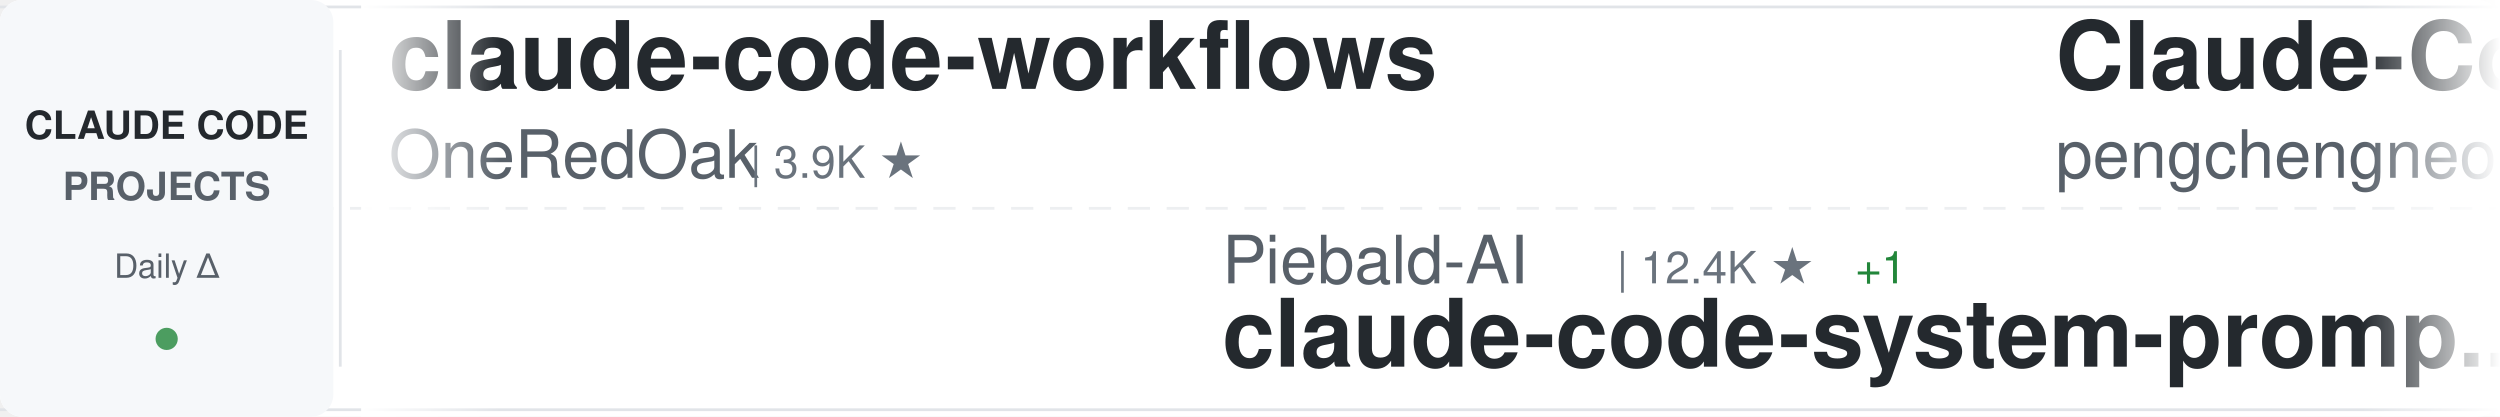
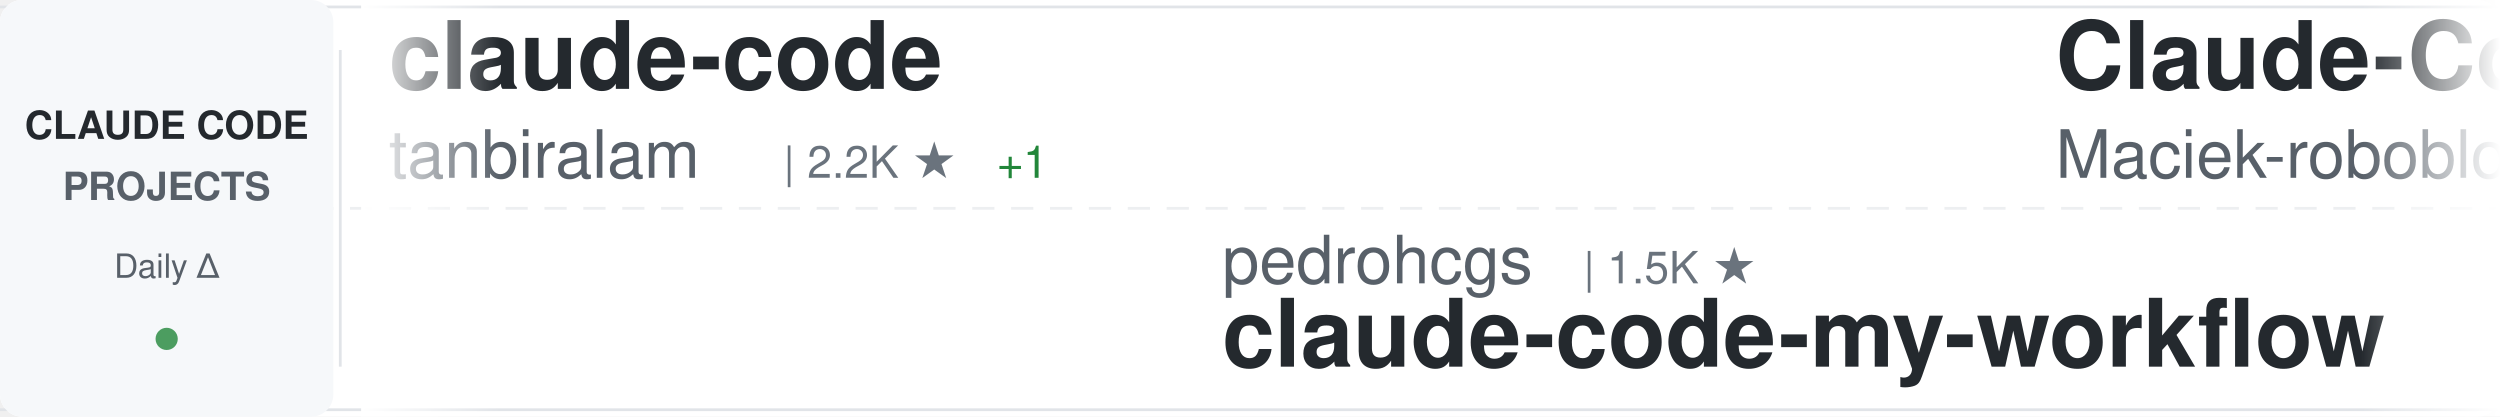
<svg xmlns="http://www.w3.org/2000/svg" width="900" height="150">
  <defs>
    <linearGradient id="awesomeLeftFade" x1="0%" y1="0%" x2="100%" y2="0%">
      <stop offset="0%" style="stop-color:#ffffff;stop-opacity:1" />
      <stop offset="100%" style="stop-color:#ffffff;stop-opacity:0" />
    </linearGradient>
    <linearGradient id="awesomeRightFade" x1="0%" y1="0%" x2="100%" y2="0%">
      <stop offset="0%" style="stop-color:#ffffff;stop-opacity:0" />
      <stop offset="100%" style="stop-color:#ffffff;stop-opacity:1" />
    </linearGradient>
  </defs>
  <rect width="900" height="150" fill="#ffffff" rx="8" />
  <rect x="0" y="2" width="900" height="1" fill="#e1e4e8" />
  <rect x="0" y="147" width="900" height="1" fill="#e1e4e8" />
  <line x1="0" y1="75" x2="900" y2="75" stroke="#e1e4e8" stroke-width="1" stroke-dasharray="8 6" opacity="0.6" />
  <rect x="0" y="0" width="120" height="150" fill="#f6f8fa" rx="8" />
  <text x="60" y="50" font-family="-apple-system, BlinkMacSystemFont, 'Segoe UI', Helvetica, Arial, sans-serif" font-size="14" font-weight="600" fill="#24292e" text-anchor="middle">CLAUDE CODE</text>
  <text x="60" y="72" font-family="-apple-system, BlinkMacSystemFont, 'Segoe UI', Helvetica, Arial, sans-serif" font-size="14" font-weight="600" fill="#586069" text-anchor="middle">PROJECTS</text>
  <text x="60" y="100" font-family="-apple-system, BlinkMacSystemFont, 'Segoe UI', Helvetica, Arial, sans-serif" font-size="12" font-weight="500" fill="#586069" text-anchor="middle">Daily Δ</text>
  <circle cx="60" cy="122" r="4" fill="#22863a" opacity="0.8" />
  <rect x="122" y="18" width="1" height="114" fill="#e1e4e8" />
  <clipPath id="awesomeTickerClip">
    <rect x="130" y="0" width="770" height="150" />
  </clipPath>
  <g clip-path="url(#awesomeTickerClip)">
    <g id="awesomeTickerItems">
      <animateTransform attributeName="transform" attributeType="XML" type="translate" from="0 0" to="-3000 0" dur="54s" repeatCount="indefinite" />
      <g transform="translate(0, 0)">
-         <text x="140" y="32" font-family="-apple-system, BlinkMacSystemFont, 'Segoe UI', Helvetica, Arial, sans-serif" font-size="34" font-weight="600" fill="#24292e">claude-code-workflows</text>
-         <text x="140" y="64" font-family="-apple-system, BlinkMacSystemFont, 'Segoe UI', Helvetica, Arial, sans-serif" font-size="24" font-weight="400" fill="#586069">OneRedOak</text>
-         <text x="270" y="64" font-family="-apple-system, BlinkMacSystemFont, 'Segoe UI', Helvetica, Arial, sans-serif" font-size="16" font-weight="500" fill="#6a737d">| 3.9K ★</text>
+         <text x="140" y="32" font-family="-apple-system, BlinkMacSystemFont, 'Segoe UI', Helvetica, Arial, sans-serif" font-size="34" font-weight="600" fill="#24292e">claude-code</text>
+         <text x="140" y="64" font-family="-apple-system, BlinkMacSystemFont, 'Segoe UI', Helvetica, Arial, sans-serif" font-size="24" font-weight="400" fill="#586069">tanbiralam</text>
+         <text x="282" y="64" font-family="-apple-system, BlinkMacSystemFont, 'Segoe UI', Helvetica, Arial, sans-serif" font-size="16" font-weight="500" fill="#6a737d">| 2.2K ★</text>
+         <text x="359" y="64" font-family="-apple-system, BlinkMacSystemFont, 'Segoe UI', Helvetica, Arial, sans-serif" font-size="16" font-weight="500" fill="#22863a"> +1</text>
      </g>
      <g transform="translate(300, 0)">
-         <text x="140" y="102" font-family="-apple-system, BlinkMacSystemFont, 'Segoe UI', Helvetica, Arial, sans-serif" font-size="24" font-weight="400" fill="#586069">Piebald-AI</text>
-         <text x="282" y="102" font-family="-apple-system, BlinkMacSystemFont, 'Segoe UI', Helvetica, Arial, sans-serif" font-size="16" font-weight="500" fill="#6a737d">| 12.4K ★</text>
-         <text x="368" y="102" font-family="-apple-system, BlinkMacSystemFont, 'Segoe UI', Helvetica, Arial, sans-serif" font-size="16" font-weight="500" fill="#22863a"> +1</text>
-         <text x="140" y="132" font-family="-apple-system, BlinkMacSystemFont, 'Segoe UI', Helvetica, Arial, sans-serif" font-size="34" font-weight="600" fill="#24292e">claude-code-system-promp...</text>
+         <text x="140" y="102" font-family="-apple-system, BlinkMacSystemFont, 'Segoe UI', Helvetica, Arial, sans-serif" font-size="24" font-weight="400" fill="#586069">pedrohcgs</text>
+         <text x="270" y="102" font-family="-apple-system, BlinkMacSystemFont, 'Segoe UI', Helvetica, Arial, sans-serif" font-size="16" font-weight="500" fill="#6a737d">| 1.5K ★</text>
+         <text x="140" y="132" font-family="-apple-system, BlinkMacSystemFont, 'Segoe UI', Helvetica, Arial, sans-serif" font-size="34" font-weight="600" fill="#24292e">claude-code-my-workflow</text>
      </g>
      <g transform="translate(600, 0)">
-         <text x="140" y="32" font-family="-apple-system, BlinkMacSystemFont, 'Segoe UI', Helvetica, Arial, sans-serif" font-size="34" font-weight="600" fill="#24292e">Claude-Code</text>
-         <text x="140" y="64" font-family="-apple-system, BlinkMacSystemFont, 'Segoe UI', Helvetica, Arial, sans-serif" font-size="24" font-weight="400" fill="#586069">pengchengneo</text>
-         <text x="306" y="64" font-family="-apple-system, BlinkMacSystemFont, 'Segoe UI', Helvetica, Arial, sans-serif" font-size="16" font-weight="500" fill="#6a737d">| 1.8K ★</text>
+         <text x="140" y="32" font-family="-apple-system, BlinkMacSystemFont, 'Segoe UI', Helvetica, Arial, sans-serif" font-size="34" font-weight="600" fill="#24292e">Claude-Code-Usage-Monito...</text>
+         <text x="140" y="64" font-family="-apple-system, BlinkMacSystemFont, 'Segoe UI', Helvetica, Arial, sans-serif" font-size="24" font-weight="400" fill="#586069">Maciek-roboblog</text>
+         <text x="342" y="64" font-family="-apple-system, BlinkMacSystemFont, 'Segoe UI', Helvetica, Arial, sans-serif" font-size="16" font-weight="500" fill="#6a737d">| 8.6K ★</text>
+       </g>
+       <g transform="translate(900, 0)">
+         <text x="140" y="102" font-family="-apple-system, BlinkMacSystemFont, 'Segoe UI', Helvetica, Arial, sans-serif" font-size="24" font-weight="400" fill="#586069">ykdojo</text>
+         <text x="234" y="102" font-family="-apple-system, BlinkMacSystemFont, 'Segoe UI', Helvetica, Arial, sans-serif" font-size="16" font-weight="500" fill="#6a737d">| 9.8K ★</text>
+         <text x="311" y="102" font-family="-apple-system, BlinkMacSystemFont, 'Segoe UI', Helvetica, Arial, sans-serif" font-size="16" font-weight="500" fill="#22863a"> +6</text>
+         <text x="140" y="132" font-family="-apple-system, BlinkMacSystemFont, 'Segoe UI', Helvetica, Arial, sans-serif" font-size="34" font-weight="600" fill="#24292e">claude-code-tips</text>
+       </g>
+       <g transform="translate(1200, 0)">
+         <text x="140" y="32" font-family="-apple-system, BlinkMacSystemFont, 'Segoe UI', Helvetica, Arial, sans-serif" font-size="34" font-weight="600" fill="#24292e">Claude-code</text>
+         <text x="140" y="64" font-family="-apple-system, BlinkMacSystemFont, 'Segoe UI', Helvetica, Arial, sans-serif" font-size="24" font-weight="400" fill="#586069">fazxes</text>
+         <text x="234" y="64" font-family="-apple-system, BlinkMacSystemFont, 'Segoe UI', Helvetica, Arial, sans-serif" font-size="16" font-weight="500" fill="#6a737d">| 231 ★</text>
+       </g>
+       <g transform="translate(1500, 0)">
+         <text x="140" y="102" font-family="-apple-system, BlinkMacSystemFont, 'Segoe UI', Helvetica, Arial, sans-serif" font-size="24" font-weight="400" fill="#586069">hangsman</text>
+         <text x="258" y="102" font-family="-apple-system, BlinkMacSystemFont, 'Segoe UI', Helvetica, Arial, sans-serif" font-size="16" font-weight="500" fill="#6a737d">| 790 ★</text>
+         <text x="140" y="132" font-family="-apple-system, BlinkMacSystemFont, 'Segoe UI', Helvetica, Arial, sans-serif" font-size="34" font-weight="600" fill="#24292e">claude-code-source</text>
+       </g>
+       <g transform="translate(1800, 0)">
+         <text x="140" y="32" font-family="-apple-system, BlinkMacSystemFont, 'Segoe UI', Helvetica, Arial, sans-serif" font-size="34" font-weight="600" fill="#24292e">claude-code-video-toolki...</text>
+         <text x="140" y="64" font-family="-apple-system, BlinkMacSystemFont, 'Segoe UI', Helvetica, Arial, sans-serif" font-size="24" font-weight="400" fill="#586069">digitalsamba</text>
+         <text x="306" y="64" font-family="-apple-system, BlinkMacSystemFont, 'Segoe UI', Helvetica, Arial, sans-serif" font-size="16" font-weight="500" fill="#6a737d">| 2.0K ★</text>
        <text x="383" y="64" font-family="-apple-system, BlinkMacSystemFont, 'Segoe UI', Helvetica, Arial, sans-serif" font-size="16" font-weight="500" fill="#22863a"> +1</text>
      </g>
-       <g transform="translate(900, 0)">
-         <text x="140" y="102" font-family="-apple-system, BlinkMacSystemFont, 'Segoe UI', Helvetica, Arial, sans-serif" font-size="24" font-weight="400" fill="#586069">sugyan</text>
-         <text x="234" y="102" font-family="-apple-system, BlinkMacSystemFont, 'Segoe UI', Helvetica, Arial, sans-serif" font-size="16" font-weight="500" fill="#6a737d">| 1.1K ★</text>
-         <text x="140" y="132" font-family="-apple-system, BlinkMacSystemFont, 'Segoe UI', Helvetica, Arial, sans-serif" font-size="34" font-weight="600" fill="#24292e">claude-code-webui</text>
-       </g>
-       <g transform="translate(1200, 0)">
-         <text x="140" y="32" font-family="-apple-system, BlinkMacSystemFont, 'Segoe UI', Helvetica, Arial, sans-serif" font-size="34" font-weight="600" fill="#24292e">claude-code</text>
-         <text x="140" y="64" font-family="-apple-system, BlinkMacSystemFont, 'Segoe UI', Helvetica, Arial, sans-serif" font-size="24" font-weight="400" fill="#586069">jarmuine</text>
-         <text x="258" y="64" font-family="-apple-system, BlinkMacSystemFont, 'Segoe UI', Helvetica, Arial, sans-serif" font-size="16" font-weight="500" fill="#6a737d">| 2.3K ★</text>
-         <text x="335" y="64" font-family="-apple-system, BlinkMacSystemFont, 'Segoe UI', Helvetica, Arial, sans-serif" font-size="16" font-weight="500" fill="#cb2431"> -1</text>
-       </g>
-       <g transform="translate(1500, 0)">
-         <text x="140" y="102" font-family="-apple-system, BlinkMacSystemFont, 'Segoe UI', Helvetica, Arial, sans-serif" font-size="24" font-weight="400" fill="#586069">ykdojo</text>
-         <text x="234" y="102" font-family="-apple-system, BlinkMacSystemFont, 'Segoe UI', Helvetica, Arial, sans-serif" font-size="16" font-weight="500" fill="#6a737d">| 9.8K ★</text>
-         <text x="311" y="102" font-family="-apple-system, BlinkMacSystemFont, 'Segoe UI', Helvetica, Arial, sans-serif" font-size="16" font-weight="500" fill="#22863a"> +5</text>
-         <text x="140" y="132" font-family="-apple-system, BlinkMacSystemFont, 'Segoe UI', Helvetica, Arial, sans-serif" font-size="34" font-weight="600" fill="#24292e">claude-code-tips</text>
-       </g>
-       <g transform="translate(1800, 0)">
-         <text x="140" y="32" font-family="-apple-system, BlinkMacSystemFont, 'Segoe UI', Helvetica, Arial, sans-serif" font-size="34" font-weight="600" fill="#24292e">claude_codex_bridge</text>
-         <text x="140" y="64" font-family="-apple-system, BlinkMacSystemFont, 'Segoe UI', Helvetica, Arial, sans-serif" font-size="24" font-weight="400" fill="#586069">SeemSeam</text>
-         <text x="258" y="64" font-family="-apple-system, BlinkMacSystemFont, 'Segoe UI', Helvetica, Arial, sans-serif" font-size="16" font-weight="500" fill="#6a737d">| 3.4K ★</text>
-       </g>
      <g transform="translate(2100, 0)">
-         <text x="140" y="102" font-family="-apple-system, BlinkMacSystemFont, 'Segoe UI', Helvetica, Arial, sans-serif" font-size="24" font-weight="400" fill="#586069">lorryjovens-hub</text>
-         <text x="342" y="102" font-family="-apple-system, BlinkMacSystemFont, 'Segoe UI', Helvetica, Arial, sans-serif" font-size="16" font-weight="500" fill="#6a737d">| 1.7K ★</text>
-         <text x="419" y="102" font-family="-apple-system, BlinkMacSystemFont, 'Segoe UI', Helvetica, Arial, sans-serif" font-size="16" font-weight="500" fill="#cb2431"> -1</text>
-         <text x="140" y="132" font-family="-apple-system, BlinkMacSystemFont, 'Segoe UI', Helvetica, Arial, sans-serif" font-size="34" font-weight="600" fill="#24292e">claude-code-rust</text>
+         <text x="140" y="102" font-family="-apple-system, BlinkMacSystemFont, 'Segoe UI', Helvetica, Arial, sans-serif" font-size="24" font-weight="400" fill="#586069">asgeirtj</text>
+         <text x="258" y="102" font-family="-apple-system, BlinkMacSystemFont, 'Segoe UI', Helvetica, Arial, sans-serif" font-size="16" font-weight="500" fill="#6a737d">| 63.2K ★</text>
+         <text x="344" y="102" font-family="-apple-system, BlinkMacSystemFont, 'Segoe UI', Helvetica, Arial, sans-serif" font-size="16" font-weight="500" fill="#22863a"> +15</text>
+         <text x="140" y="132" font-family="-apple-system, BlinkMacSystemFont, 'Segoe UI', Helvetica, Arial, sans-serif" font-size="34" font-weight="600" fill="#24292e">system_prompts_leaks</text>
      </g>
      <g transform="translate(2400, 0)">
        <text x="140" y="32" font-family="-apple-system, BlinkMacSystemFont, 'Segoe UI', Helvetica, Arial, sans-serif" font-size="34" font-weight="600" fill="#24292e">Dive-into-Claude-Code</text>
        <text x="140" y="64" font-family="-apple-system, BlinkMacSystemFont, 'Segoe UI', Helvetica, Arial, sans-serif" font-size="24" font-weight="400" fill="#586069">VILA-Lab</text>
        <text x="258" y="64" font-family="-apple-system, BlinkMacSystemFont, 'Segoe UI', Helvetica, Arial, sans-serif" font-size="16" font-weight="500" fill="#6a737d">| 2.1K ★</text>
-         <text x="335" y="64" font-family="-apple-system, BlinkMacSystemFont, 'Segoe UI', Helvetica, Arial, sans-serif" font-size="16" font-weight="500" fill="#22863a"> +1</text>
      </g>
      <g transform="translate(2700, 0)">
-         <text x="140" y="102" font-family="-apple-system, BlinkMacSystemFont, 'Segoe UI', Helvetica, Arial, sans-serif" font-size="24" font-weight="400" fill="#586069">jqueryscript</text>
-         <text x="306" y="102" font-family="-apple-system, BlinkMacSystemFont, 'Segoe UI', Helvetica, Arial, sans-serif" font-size="16" font-weight="500" fill="#6a737d">| 502 ★</text>
-         <text x="140" y="132" font-family="-apple-system, BlinkMacSystemFont, 'Segoe UI', Helvetica, Arial, sans-serif" font-size="34" font-weight="600" fill="#24292e">awesome-claude-code</text>
+         <text x="140" y="102" font-family="-apple-system, BlinkMacSystemFont, 'Segoe UI', Helvetica, Arial, sans-serif" font-size="24" font-weight="400" fill="#586069">jeremylongshore</text>
+         <text x="342" y="102" font-family="-apple-system, BlinkMacSystemFont, 'Segoe UI', Helvetica, Arial, sans-serif" font-size="16" font-weight="500" fill="#6a737d">| 2.7K ★</text>
+         <text x="419" y="102" font-family="-apple-system, BlinkMacSystemFont, 'Segoe UI', Helvetica, Arial, sans-serif" font-size="16" font-weight="500" fill="#22863a"> +2</text>
+         <text x="140" y="132" font-family="-apple-system, BlinkMacSystemFont, 'Segoe UI', Helvetica, Arial, sans-serif" font-size="34" font-weight="600" fill="#24292e">claude-code-plugins-plus...</text>
      </g>
      <g transform="translate(3000, 0)">
-         <text x="140" y="32" font-family="-apple-system, BlinkMacSystemFont, 'Segoe UI', Helvetica, Arial, sans-serif" font-size="34" font-weight="600" fill="#24292e">claude-code-workflows</text>
-         <text x="140" y="64" font-family="-apple-system, BlinkMacSystemFont, 'Segoe UI', Helvetica, Arial, sans-serif" font-size="24" font-weight="400" fill="#586069">OneRedOak</text>
-         <text x="270" y="64" font-family="-apple-system, BlinkMacSystemFont, 'Segoe UI', Helvetica, Arial, sans-serif" font-size="16" font-weight="500" fill="#6a737d">| 3.9K ★</text>
+         <text x="140" y="32" font-family="-apple-system, BlinkMacSystemFont, 'Segoe UI', Helvetica, Arial, sans-serif" font-size="34" font-weight="600" fill="#24292e">claude-code</text>
+         <text x="140" y="64" font-family="-apple-system, BlinkMacSystemFont, 'Segoe UI', Helvetica, Arial, sans-serif" font-size="24" font-weight="400" fill="#586069">tanbiralam</text>
+         <text x="282" y="64" font-family="-apple-system, BlinkMacSystemFont, 'Segoe UI', Helvetica, Arial, sans-serif" font-size="16" font-weight="500" fill="#6a737d">| 2.2K ★</text>
+         <text x="359" y="64" font-family="-apple-system, BlinkMacSystemFont, 'Segoe UI', Helvetica, Arial, sans-serif" font-size="16" font-weight="500" fill="#22863a"> +1</text>
      </g>
      <g transform="translate(3300, 0)">
-         <text x="140" y="102" font-family="-apple-system, BlinkMacSystemFont, 'Segoe UI', Helvetica, Arial, sans-serif" font-size="24" font-weight="400" fill="#586069">Piebald-AI</text>
-         <text x="282" y="102" font-family="-apple-system, BlinkMacSystemFont, 'Segoe UI', Helvetica, Arial, sans-serif" font-size="16" font-weight="500" fill="#6a737d">| 12.4K ★</text>
-         <text x="368" y="102" font-family="-apple-system, BlinkMacSystemFont, 'Segoe UI', Helvetica, Arial, sans-serif" font-size="16" font-weight="500" fill="#22863a"> +1</text>
-         <text x="140" y="132" font-family="-apple-system, BlinkMacSystemFont, 'Segoe UI', Helvetica, Arial, sans-serif" font-size="34" font-weight="600" fill="#24292e">claude-code-system-promp...</text>
+         <text x="140" y="102" font-family="-apple-system, BlinkMacSystemFont, 'Segoe UI', Helvetica, Arial, sans-serif" font-size="24" font-weight="400" fill="#586069">pedrohcgs</text>
+         <text x="270" y="102" font-family="-apple-system, BlinkMacSystemFont, 'Segoe UI', Helvetica, Arial, sans-serif" font-size="16" font-weight="500" fill="#6a737d">| 1.5K ★</text>
+         <text x="140" y="132" font-family="-apple-system, BlinkMacSystemFont, 'Segoe UI', Helvetica, Arial, sans-serif" font-size="34" font-weight="600" fill="#24292e">claude-code-my-workflow</text>
      </g>
      <g transform="translate(3600, 0)">
-         <text x="140" y="32" font-family="-apple-system, BlinkMacSystemFont, 'Segoe UI', Helvetica, Arial, sans-serif" font-size="34" font-weight="600" fill="#24292e">Claude-Code</text>
-         <text x="140" y="64" font-family="-apple-system, BlinkMacSystemFont, 'Segoe UI', Helvetica, Arial, sans-serif" font-size="24" font-weight="400" fill="#586069">pengchengneo</text>
-         <text x="306" y="64" font-family="-apple-system, BlinkMacSystemFont, 'Segoe UI', Helvetica, Arial, sans-serif" font-size="16" font-weight="500" fill="#6a737d">| 1.8K ★</text>
-         <text x="383" y="64" font-family="-apple-system, BlinkMacSystemFont, 'Segoe UI', Helvetica, Arial, sans-serif" font-size="16" font-weight="500" fill="#22863a"> +1</text>
+         <text x="140" y="32" font-family="-apple-system, BlinkMacSystemFont, 'Segoe UI', Helvetica, Arial, sans-serif" font-size="34" font-weight="600" fill="#24292e">Claude-Code-Usage-Monito...</text>
+         <text x="140" y="64" font-family="-apple-system, BlinkMacSystemFont, 'Segoe UI', Helvetica, Arial, sans-serif" font-size="24" font-weight="400" fill="#586069">Maciek-roboblog</text>
+         <text x="342" y="64" font-family="-apple-system, BlinkMacSystemFont, 'Segoe UI', Helvetica, Arial, sans-serif" font-size="16" font-weight="500" fill="#6a737d">| 8.6K ★</text>
      </g>
      <g transform="translate(3900, 0)">
-         <text x="140" y="102" font-family="-apple-system, BlinkMacSystemFont, 'Segoe UI', Helvetica, Arial, sans-serif" font-size="24" font-weight="400" fill="#586069">sugyan</text>
-         <text x="234" y="102" font-family="-apple-system, BlinkMacSystemFont, 'Segoe UI', Helvetica, Arial, sans-serif" font-size="16" font-weight="500" fill="#6a737d">| 1.1K ★</text>
-         <text x="140" y="132" font-family="-apple-system, BlinkMacSystemFont, 'Segoe UI', Helvetica, Arial, sans-serif" font-size="34" font-weight="600" fill="#24292e">claude-code-webui</text>
+         <text x="140" y="102" font-family="-apple-system, BlinkMacSystemFont, 'Segoe UI', Helvetica, Arial, sans-serif" font-size="24" font-weight="400" fill="#586069">ykdojo</text>
+         <text x="234" y="102" font-family="-apple-system, BlinkMacSystemFont, 'Segoe UI', Helvetica, Arial, sans-serif" font-size="16" font-weight="500" fill="#6a737d">| 9.8K ★</text>
+         <text x="311" y="102" font-family="-apple-system, BlinkMacSystemFont, 'Segoe UI', Helvetica, Arial, sans-serif" font-size="16" font-weight="500" fill="#22863a"> +6</text>
+         <text x="140" y="132" font-family="-apple-system, BlinkMacSystemFont, 'Segoe UI', Helvetica, Arial, sans-serif" font-size="34" font-weight="600" fill="#24292e">claude-code-tips</text>
      </g>
    </g>
  </g>
  <rect x="130" y="0" width="50" height="150" fill="url(#awesomeLeftFade)" />
  <rect x="850" y="0" width="50" height="150" fill="url(#awesomeRightFade)" />
</svg>
